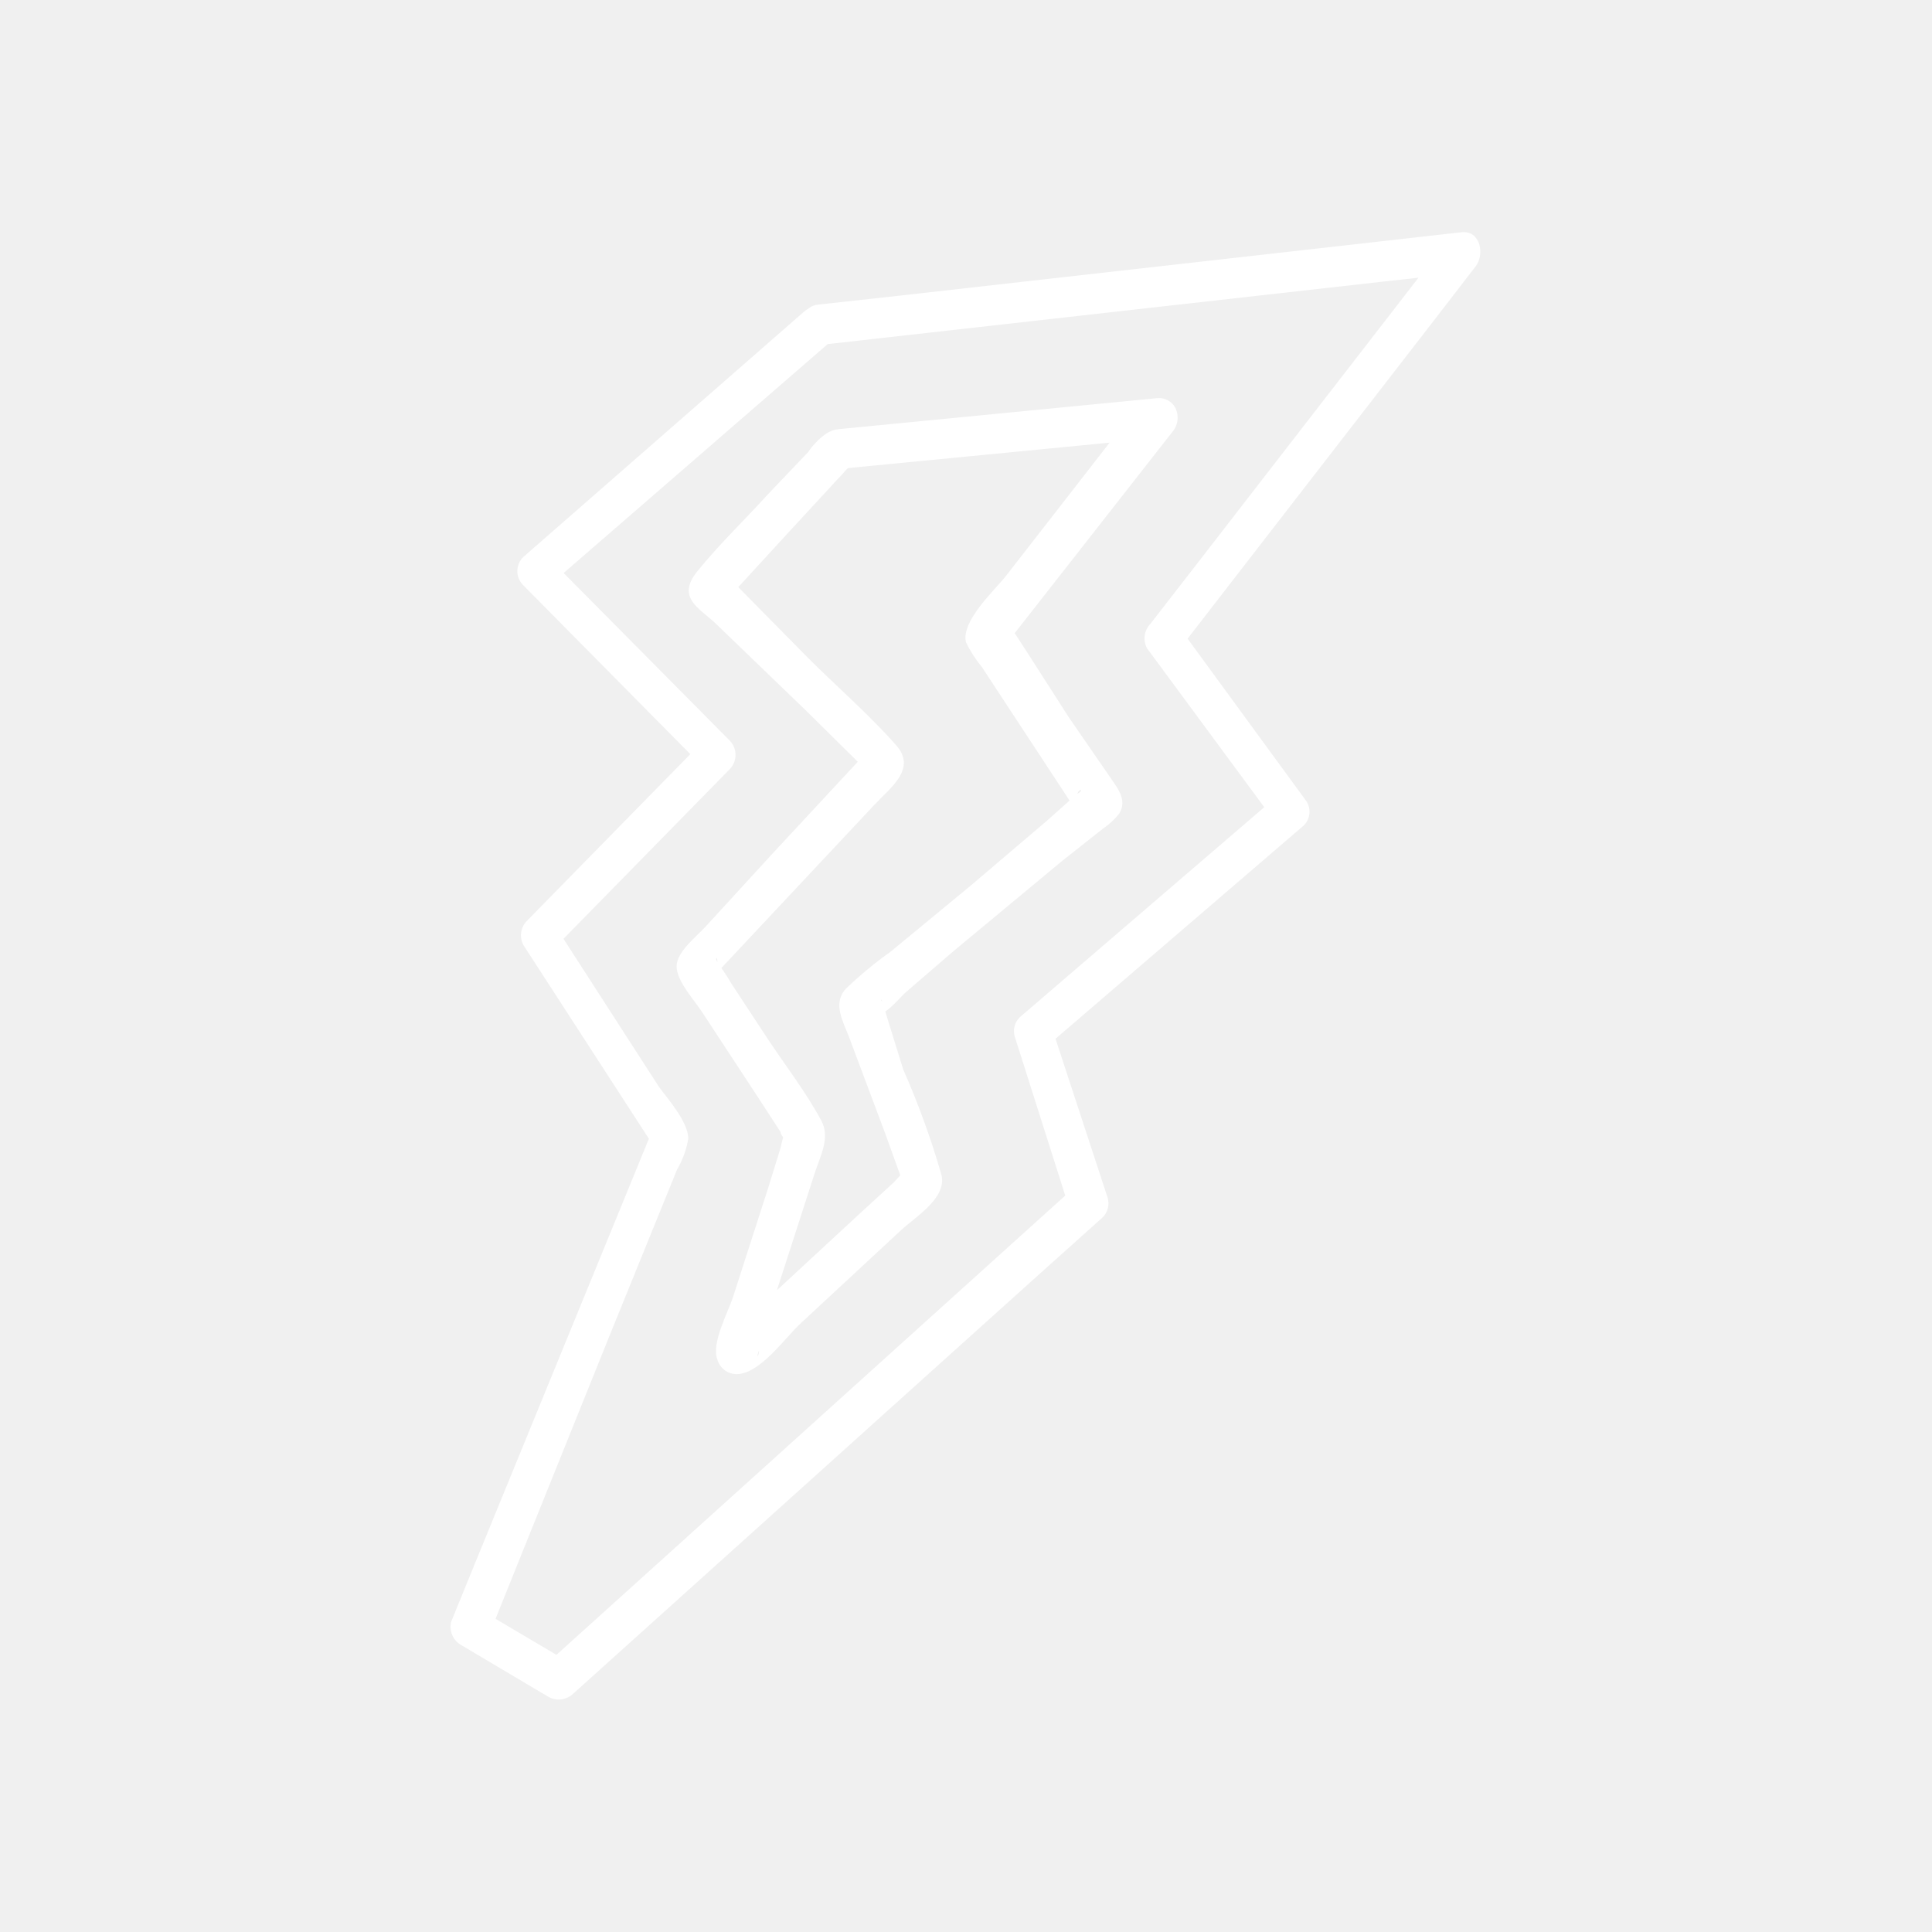
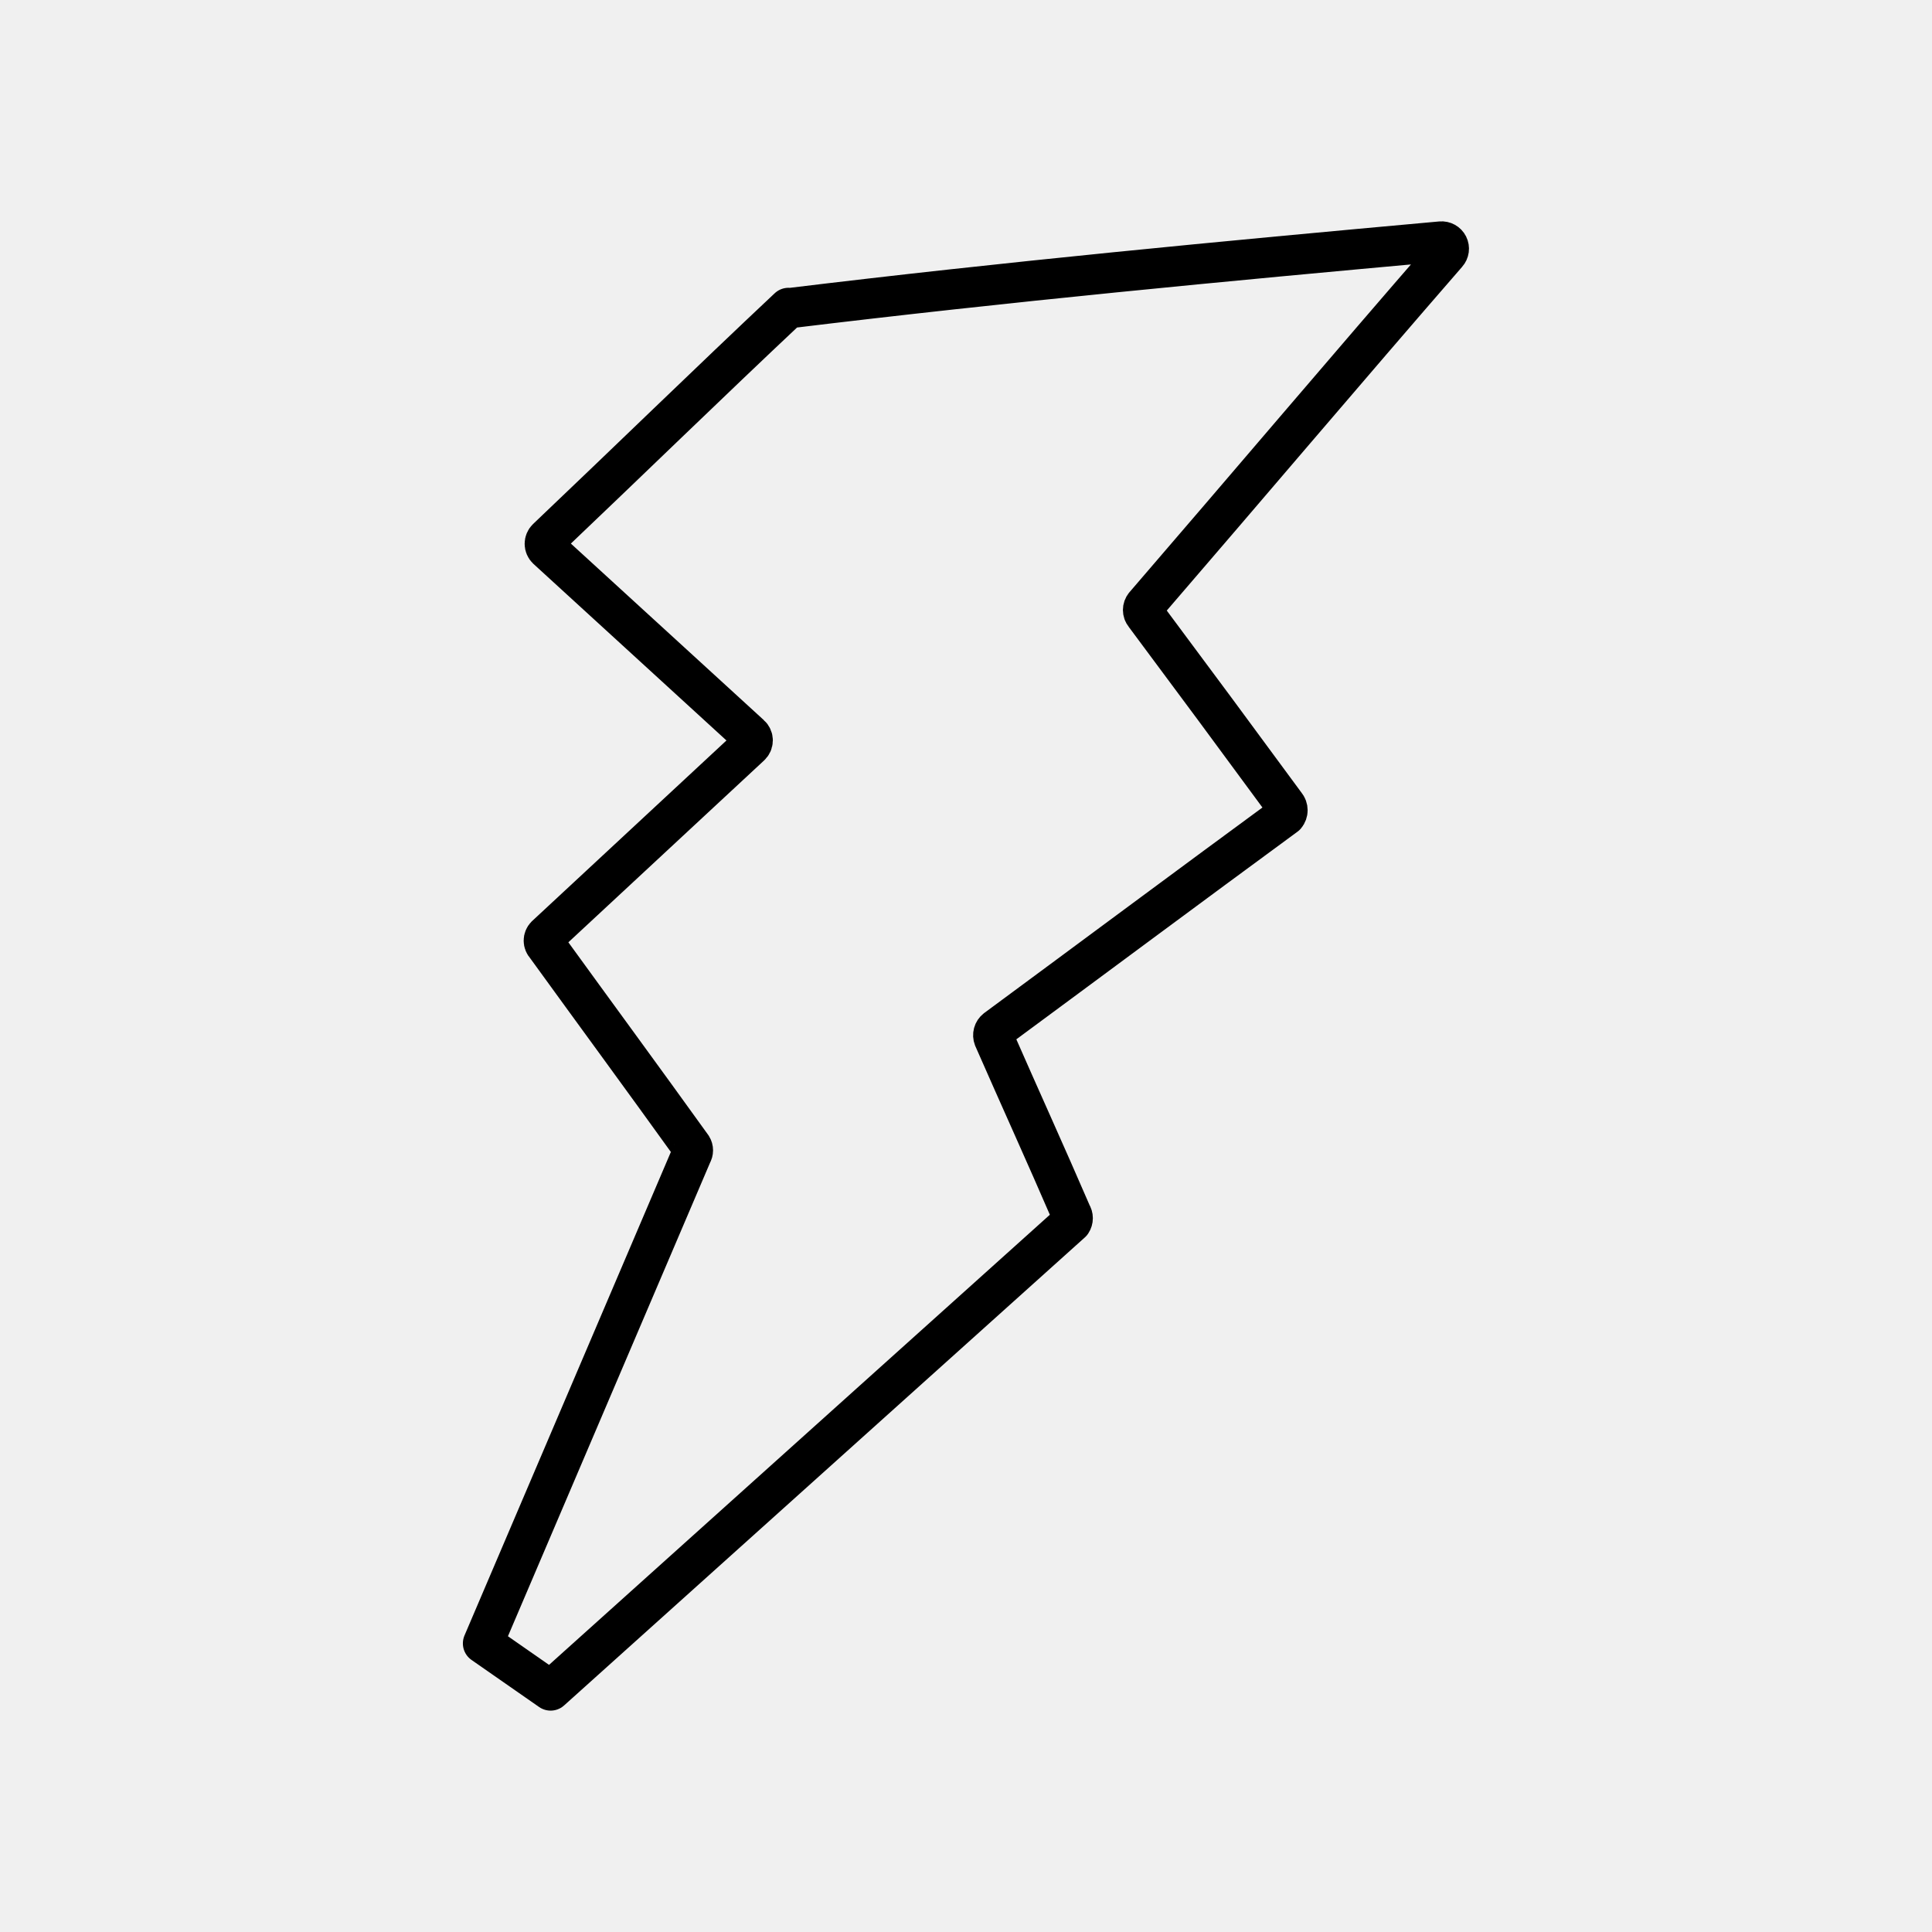
<svg xmlns="http://www.w3.org/2000/svg" viewBox="0 0 48 48">
  <defs>
    <style>
-       .a {
+       .a, .b {
        fill: none;
      }

      .b {
-         fill: #fff;
+         stroke: #000;
+         stroke-linecap: round;
+         stroke-linejoin: round;
      }
    </style>
  </defs>
  <g>
    <rect class="a" width="48" height="48" />
-     <g>
-       <path class="b" d="M20.76,11.66l7.91-.77-.43-.25,0,0,.08-.61L25,14.3c-.29.37-1.13,1.13-1,1.66a3.12,3.12,0,0,0,.4.62l.84,1.28,1.55,2.36-.05-.39c.05-.3.2-.2.06-.13a1,1,0,0,0-.16.13L26,20.4,24.12,22l-2,1.65a9.67,9.67,0,0,0-1.11.92c-.33.37-.06.81.09,1.21L22,28.18l.36,1a.9.9,0,0,0,.08.23c.15.19.25-.41.13-.37s-.3.28-.39.36l-.84.77L18,33.26l.36-.15h0l.48.37c.06.16-.07.31,0,.12a2.22,2.22,0,0,0,.12-.39L19.32,32l.92-2.85c.14-.43.39-.88.17-1.3-.38-.71-.9-1.38-1.35-2.06l-.9-1.37a4.17,4.17,0,0,0-.29-.44c-.17-.24,0-.23-.06,0l-.15.35L21.72,20c.4-.43,1.07-.9.54-1.49-.67-.76-1.47-1.45-2.19-2.17L18,14.24l.14.36v0l-.14.36,1.56-1.7,1.08-1.17c.11-.13.24-.25.35-.38s.22-.17.05-.08c.58-.29.07-1.15-.51-.86a1.79,1.79,0,0,0-.45.46l-1,1.05c-.58.64-1.22,1.25-1.76,1.92s.1.93.48,1.31L20,17.63l1.66,1.64-.15-.36v0l.15-.36-2.47,2.66L17.55,23c-.22.25-.73.63-.74,1s.46.87.65,1.17l1.43,2.18.5.77c0,.06.09.18.15.22.21.16-.12-.2,0-.27-.07.05-.13.39-.15.46l-.31,1-.87,2.7c-.12.37-.54,1.14-.39,1.54a.5.5,0,0,0,.48.37c.58,0,1.2-.9,1.59-1.26l2.5-2.32c.36-.33,1.14-.8,1-1.37a20.5,20.5,0,0,0-.95-2.62L22,25.15a2.24,2.24,0,0,0-.11-.31c.12,0-.33.45-.06.37s.52-.43.7-.58l1.16-1,2.71-2.25,1-.79a1.85,1.85,0,0,0,.41-.38c.21-.35-.07-.66-.25-.93l-1-1.45-1-1.56-.37-.57c-.16-.25-.07-.27-.08,0l-.15.35,4.16-5.31a.55.55,0,0,0,.08-.61l0,0a.46.46,0,0,0-.43-.24l-7.91.77C20.12,10.72,20.12,11.72,20.76,11.66Z" transform="translate(0 0)" />
-       <path class="b" d="M20.38,8.57,34.33,7l2-.22L36,5.92l-6.48,8.37-.94,1.21a.52.52,0,0,0-.08.61l3.15,4.27.08-.6-6.39,5.49a.48.48,0,0,0-.13.48L26.56,30l.12-.49L15.17,39.9l-1.64,1.48.61-.08L11.94,40l.23.57,3-7.45,1.65-4.06a2.24,2.24,0,0,0,.28-.77c0-.42-.52-1-.73-1.29l-2.58-4-.07.61,4.41-4.5a.51.51,0,0,0,0-.71l-4.5-4.54v.7l7.06-6.12c.49-.42-.22-1.12-.71-.7L13,13.84a.49.49,0,0,0,0,.7l4.5,4.55v-.71l-4.41,4.5a.51.51,0,0,0-.08.61l3.24,5-.05-.39L11.83,38.77l-.62,1.52a.52.52,0,0,0,.23.57l2.19,1.3a.52.52,0,0,0,.61-.08L25.75,31.72l1.64-1.47a.49.49,0,0,0,.13-.49l-1.4-4.27L26,26l6.39-5.49a.48.48,0,0,0,.07-.6L29.31,15.6l-.07.61,6.48-8.37.94-1.22c.23-.29.13-.9-.35-.85l-14,1.58-2,.22C19.75,7.64,19.74,8.64,20.38,8.57Z" transform="translate(0 0)" />
-     </g>
+     <path class="b" d="M19.58,7.66C25,7,30.39,6.49,35.8,6a.18.18,0,0,1,.15.3c-2.52,2.9-5,5.83-7.51,8.74a.18.18,0,0,0,0,.23Q30.2,17.63,31.94,20a.2.2,0,0,1,0,.26c-2.4,1.76-4.79,3.54-7.19,5.31a.19.19,0,0,0-.06.22c.64,1.46,1.3,2.91,1.93,4.37a.19.19,0,0,1,0,.21L13.68,42,12,40.83l5.19-12.16a.17.17,0,0,0,0-.18c-1.2-1.67-2.42-3.33-3.63-5a.17.17,0,0,1,0-.24l5.08-4.72a.18.18,0,0,0,0-.27l-5.05-4.62a.18.18,0,0,1,0-.26c2-1.9,4-3.85,6-5.73" />
  </g>
</svg>
